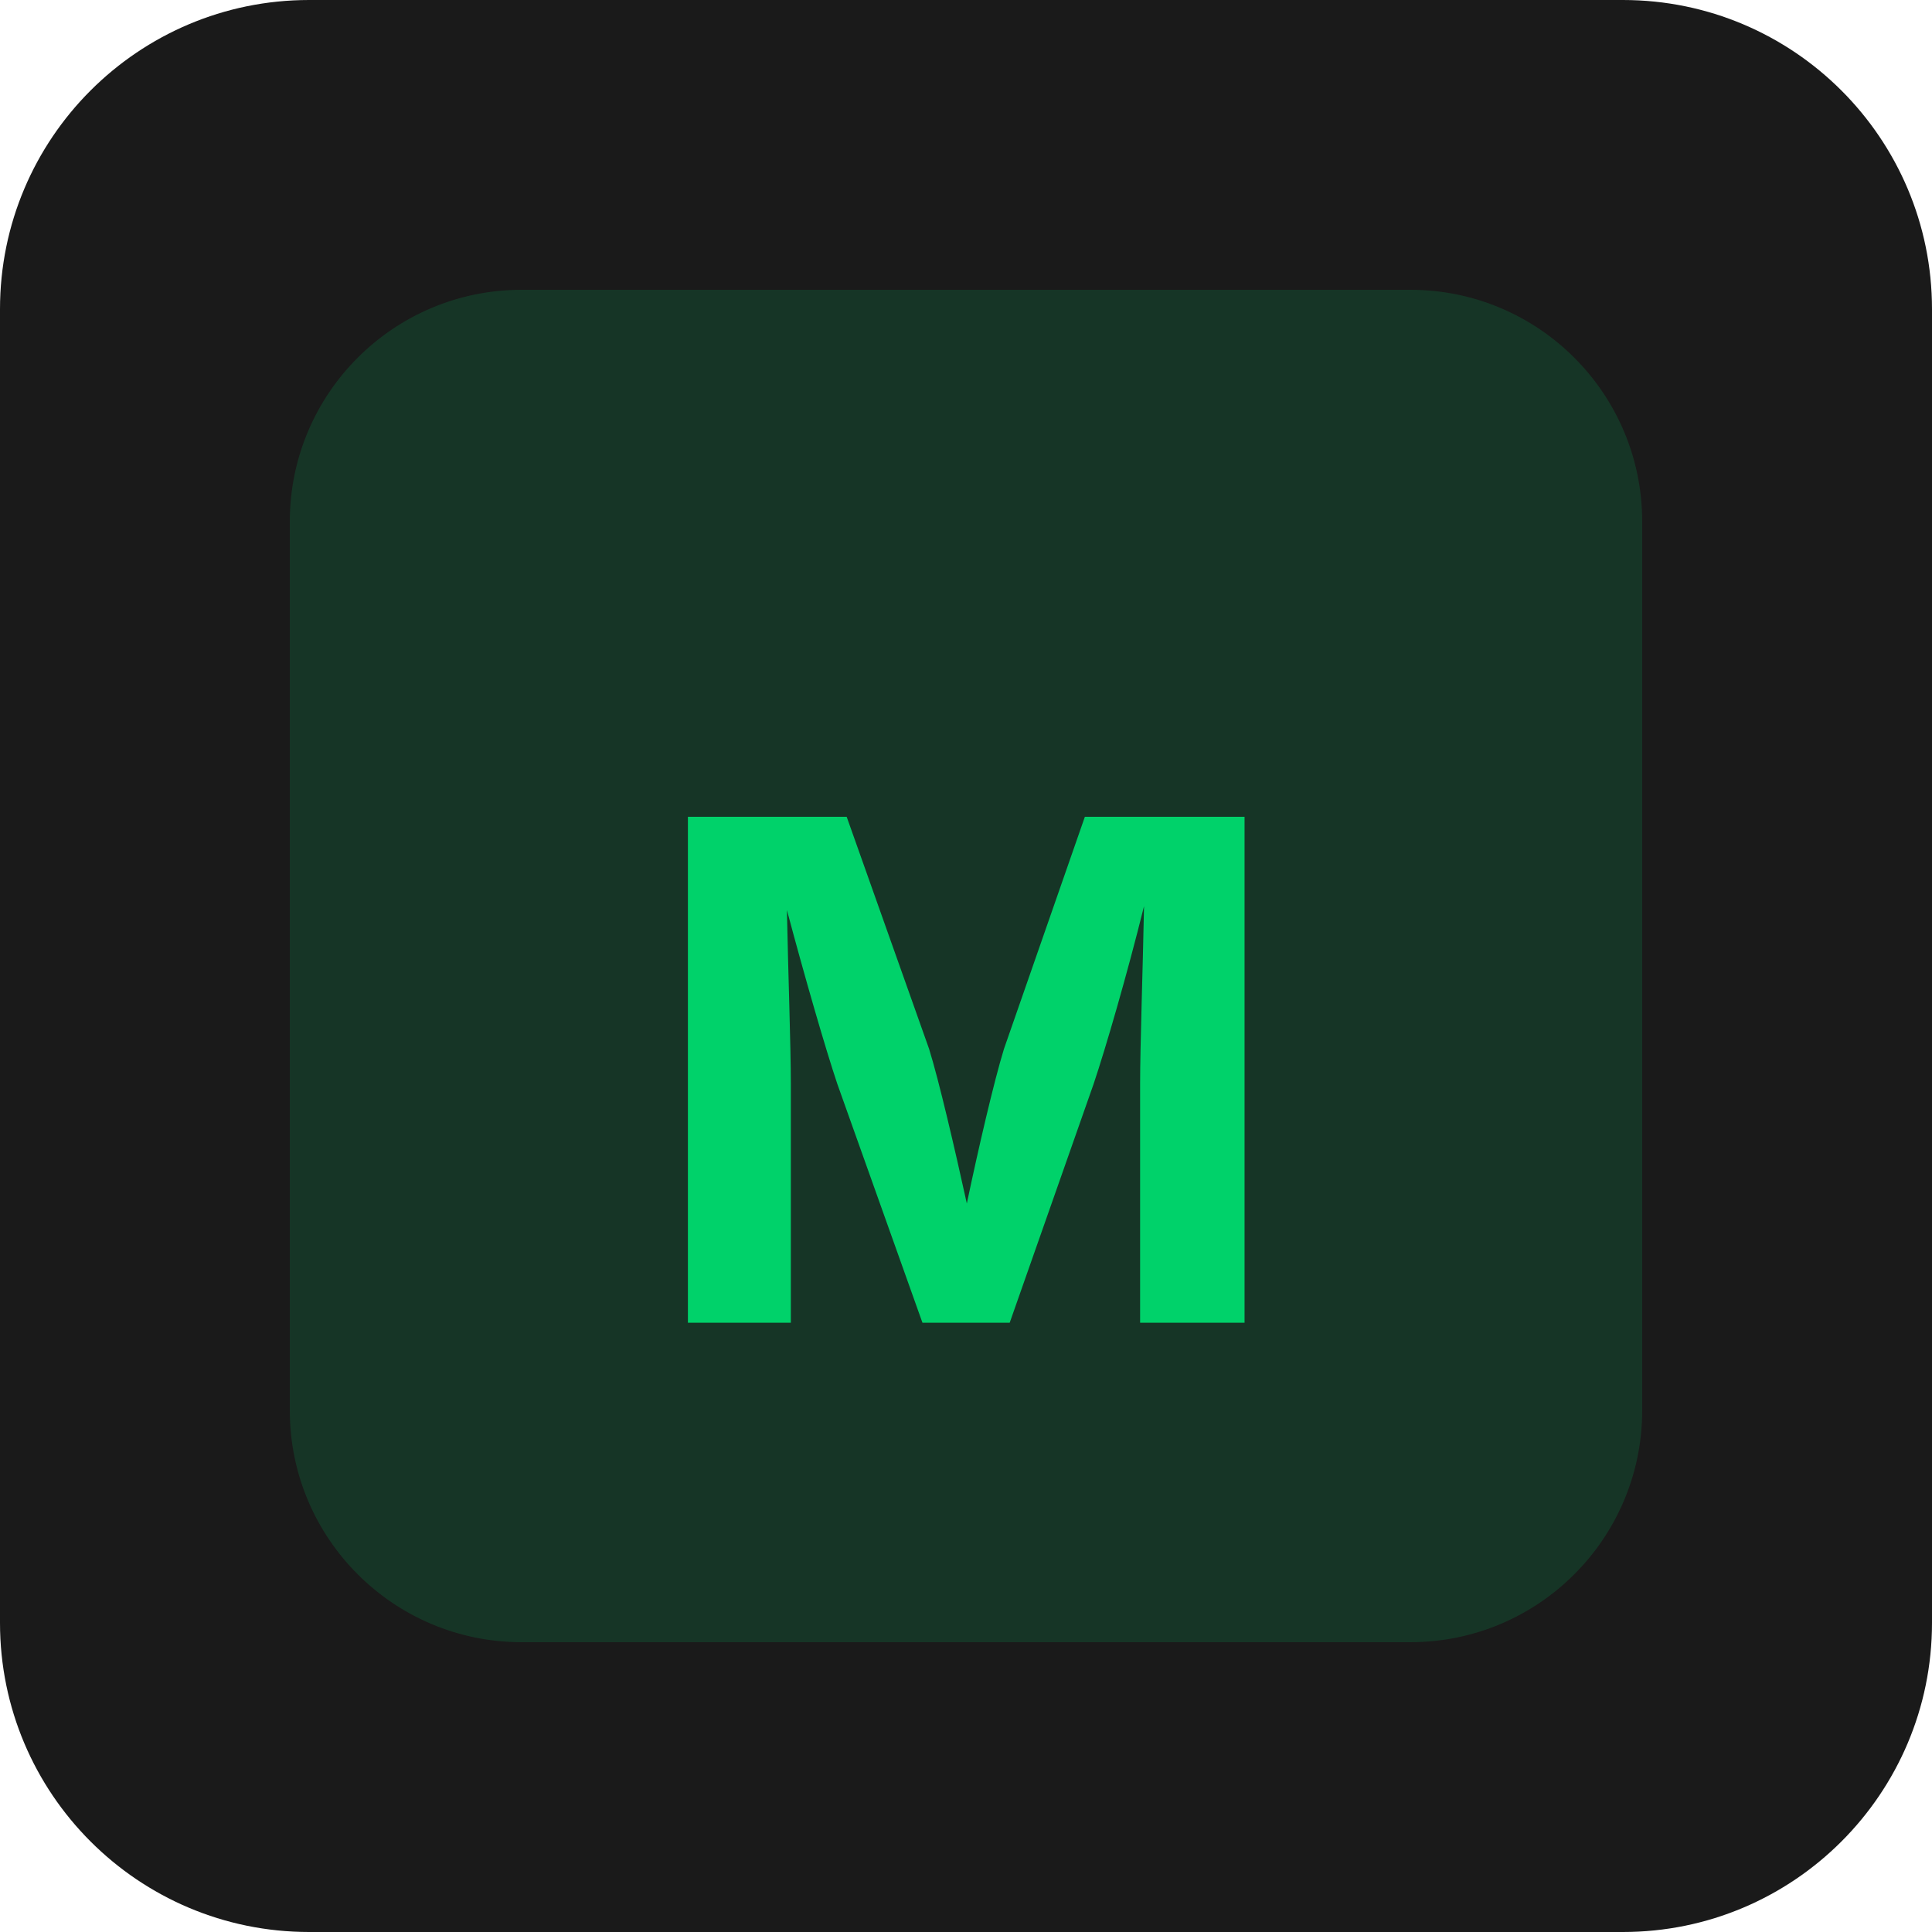
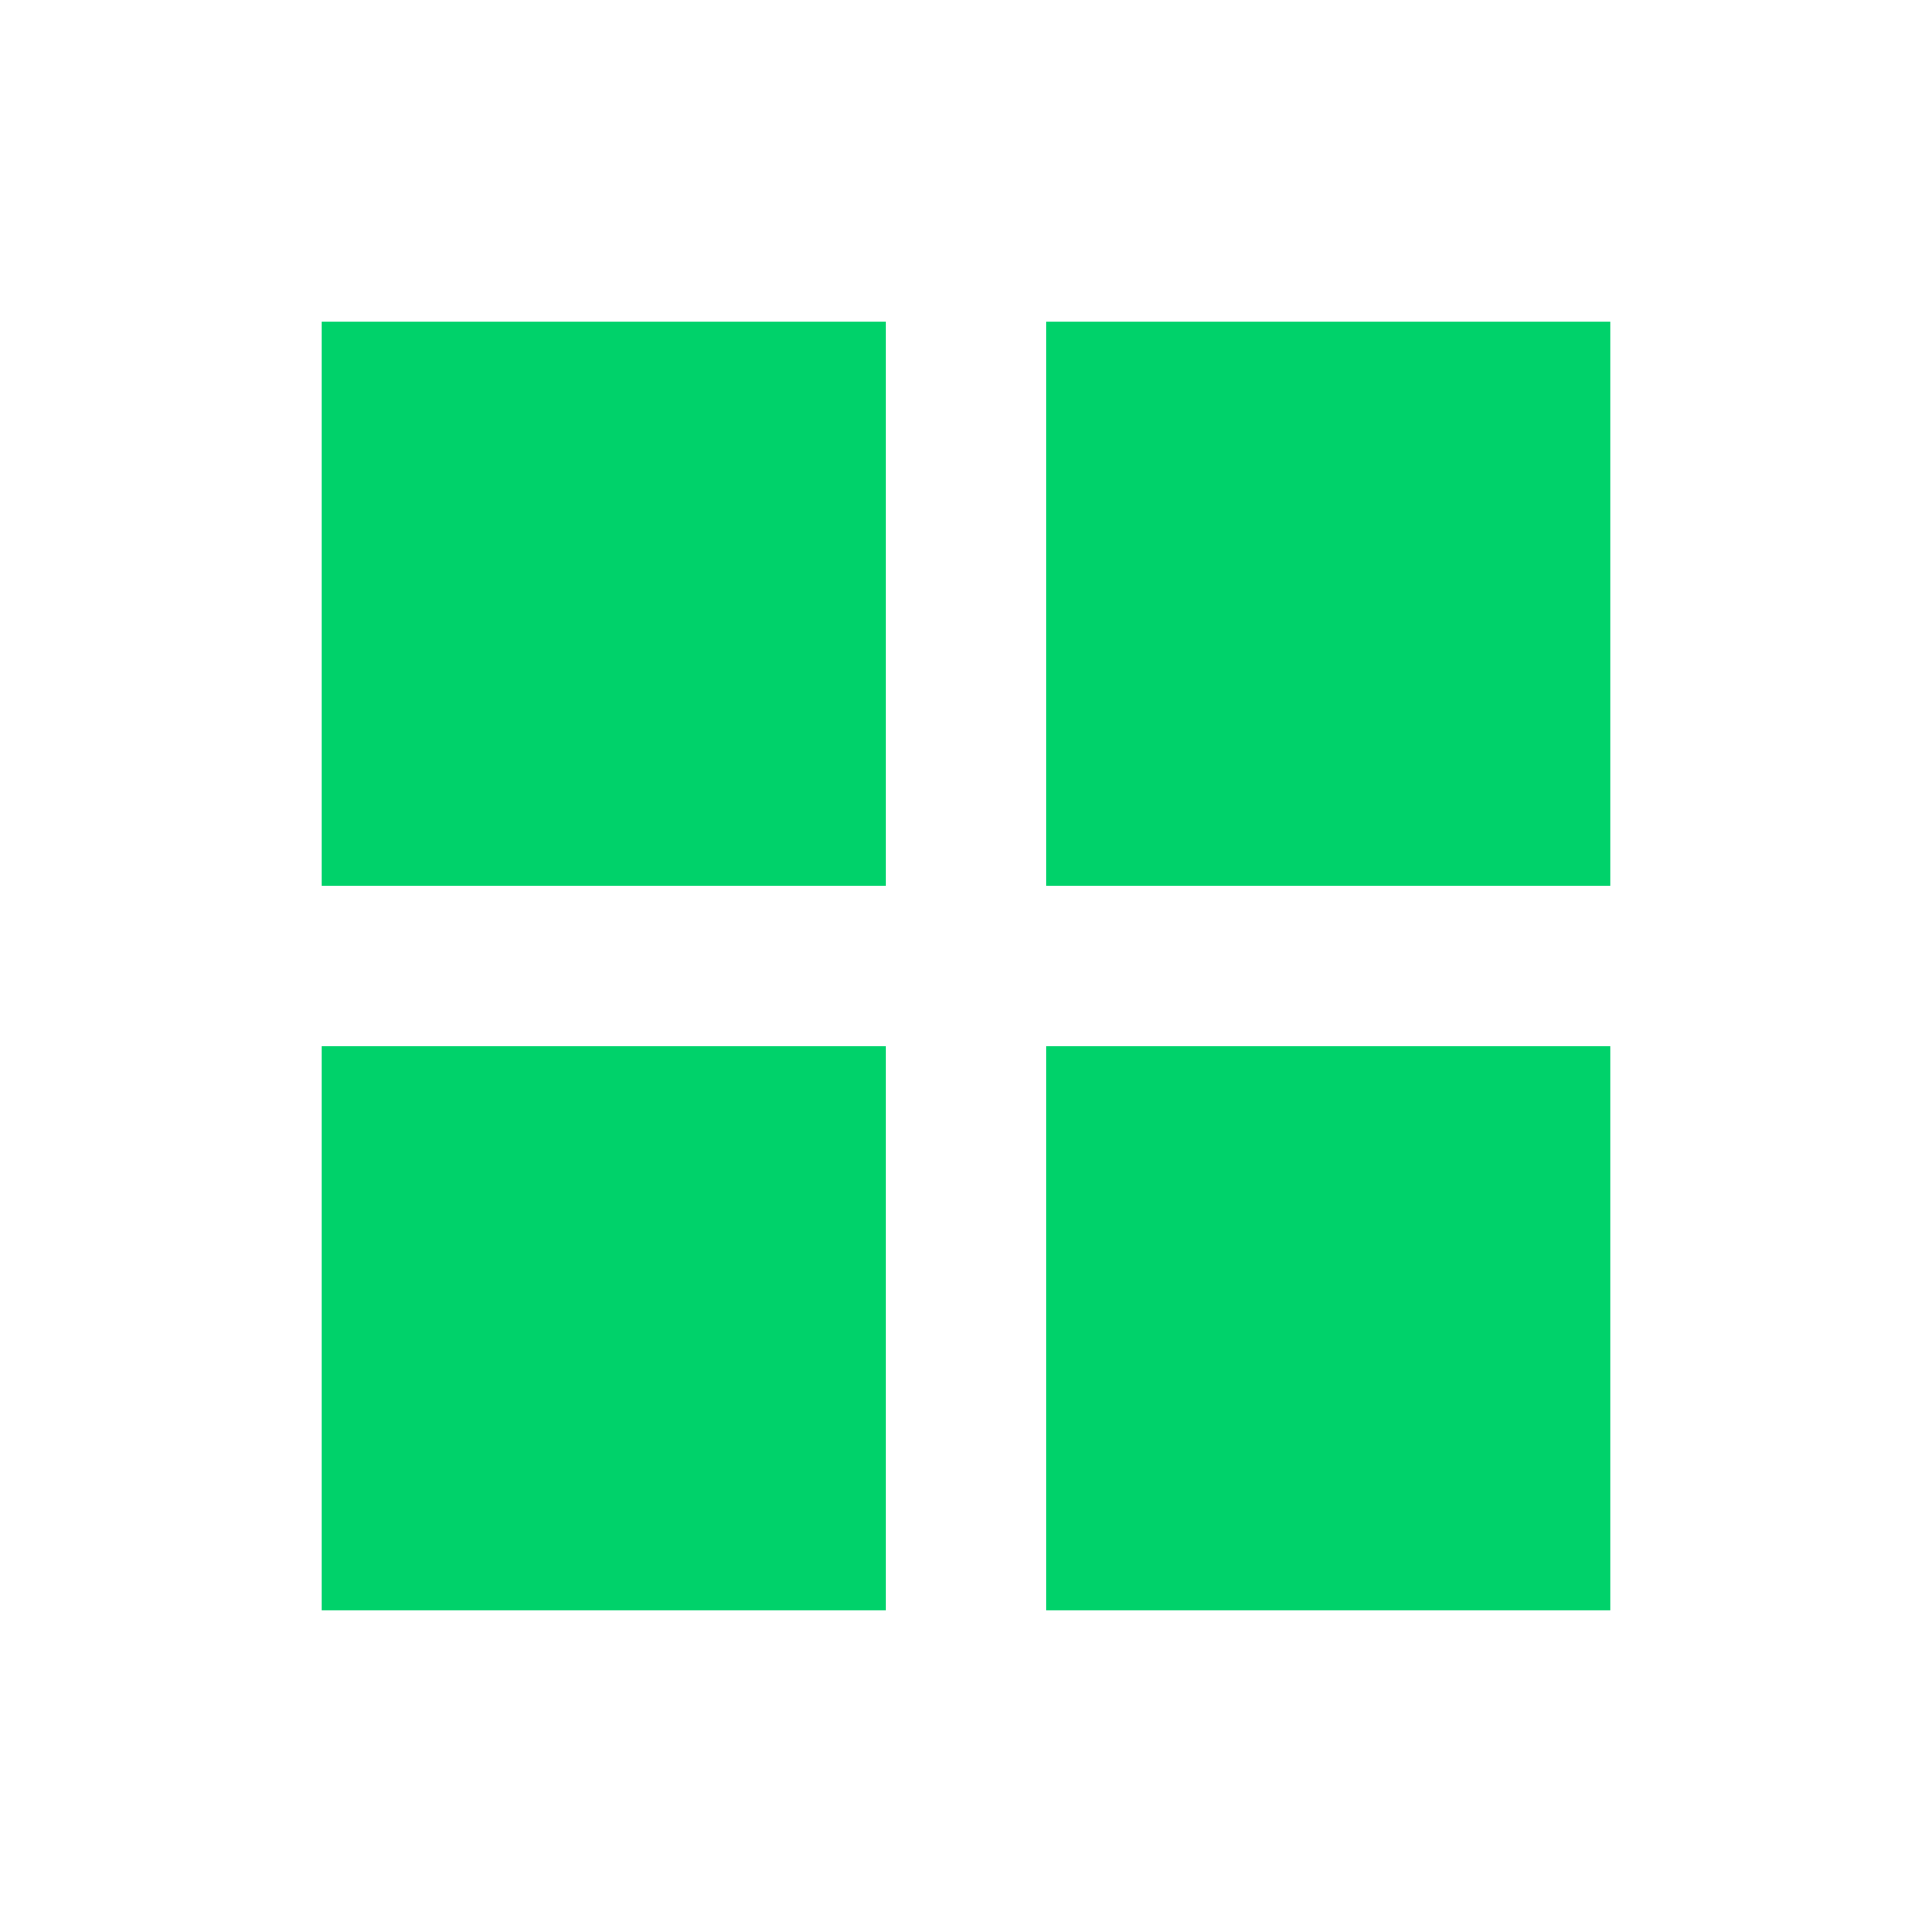
- <svg xmlns="http://www.w3.org/2000/svg" viewBox="0 0 100 100">
-   <rect width="100" height="100" rx="16" fill="#1a1a1a" />
-   <rect x="15" y="15" width="70" height="70" rx="12" fill="#00D26A" opacity="0.15" />
-   <text x="50" y="55" font-family="system-ui, -apple-system, sans-serif" font-size="36" font-weight="700" fill="#00D26A" text-anchor="middle" dominant-baseline="middle">M</text>
+ <svg xmlns="http://www.w3.org/2000/svg" role="img" viewBox="0 0 24 24">
+   <path fill="#00D26A" d="M4 4h7v7H4V4zm9 0h7v7h-7V4zm-9 9h7v7H4v-7zm9 0h7v7h-7v-7z" />
</svg>
